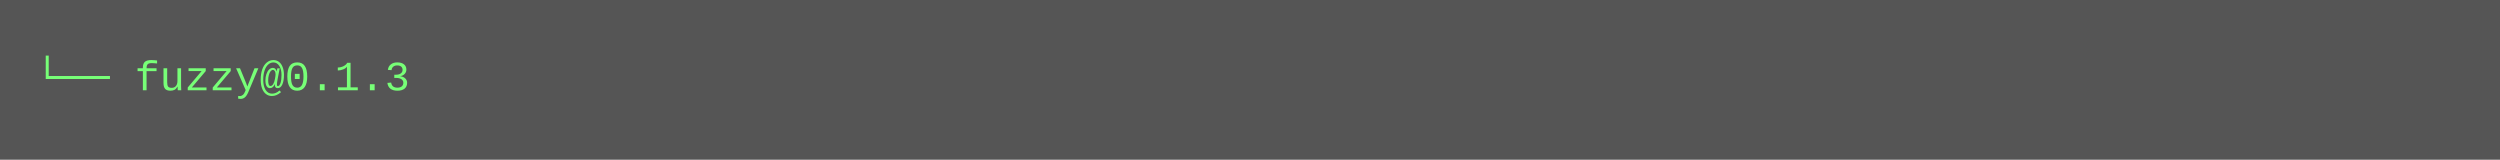
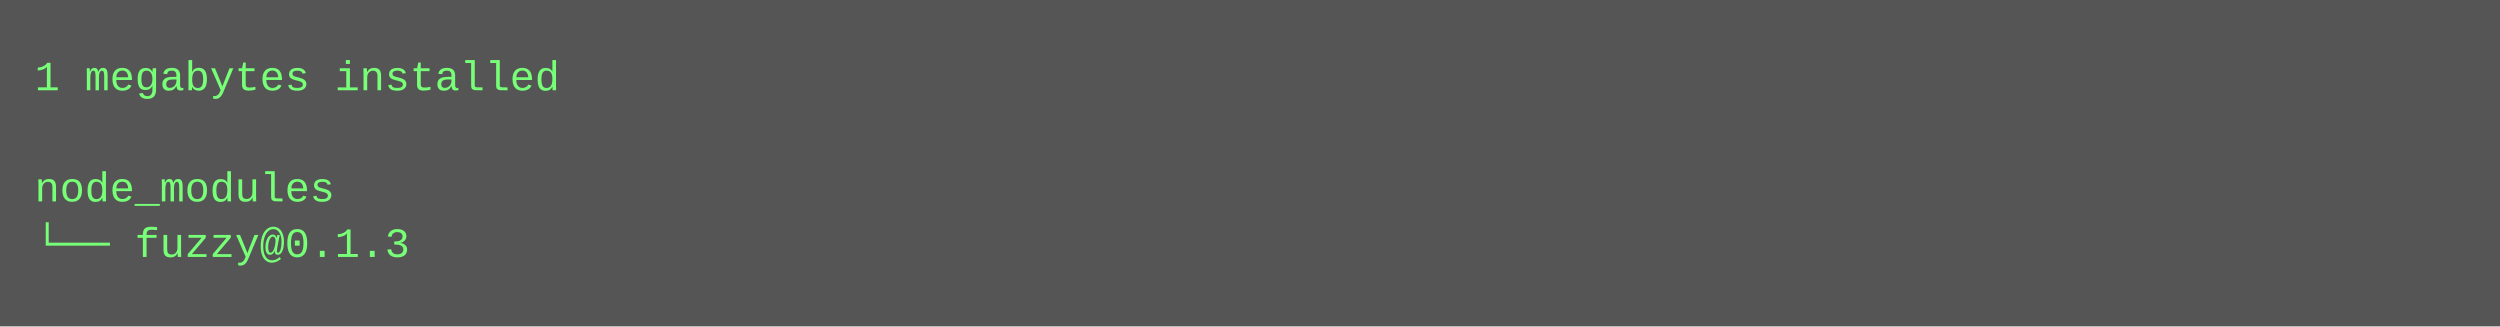
- <svg xmlns="http://www.w3.org/2000/svg" height="46" width="720">
-   <rect height="46" fill="#555" width="720" />
+ <svg xmlns="http://www.w3.org/2000/svg" height="94" width="720">
+   <rect height="94" fill="#555" width="720" />
  <text fill="#7f7" font-family="Courier New" font-size="12" xml:space="preserve">
-     <tspan x="10" y="26">└── fuzzy@0.1.3</tspan>
+     <tspan x="10" y="26">1 megabytes installed</tspan>
+     <tspan x="10" y="42" />
+     <tspan x="10" y="58">node_modules</tspan>
+     <tspan x="10" y="74">└── fuzzy@0.1.3</tspan>
  </text>
</svg>
